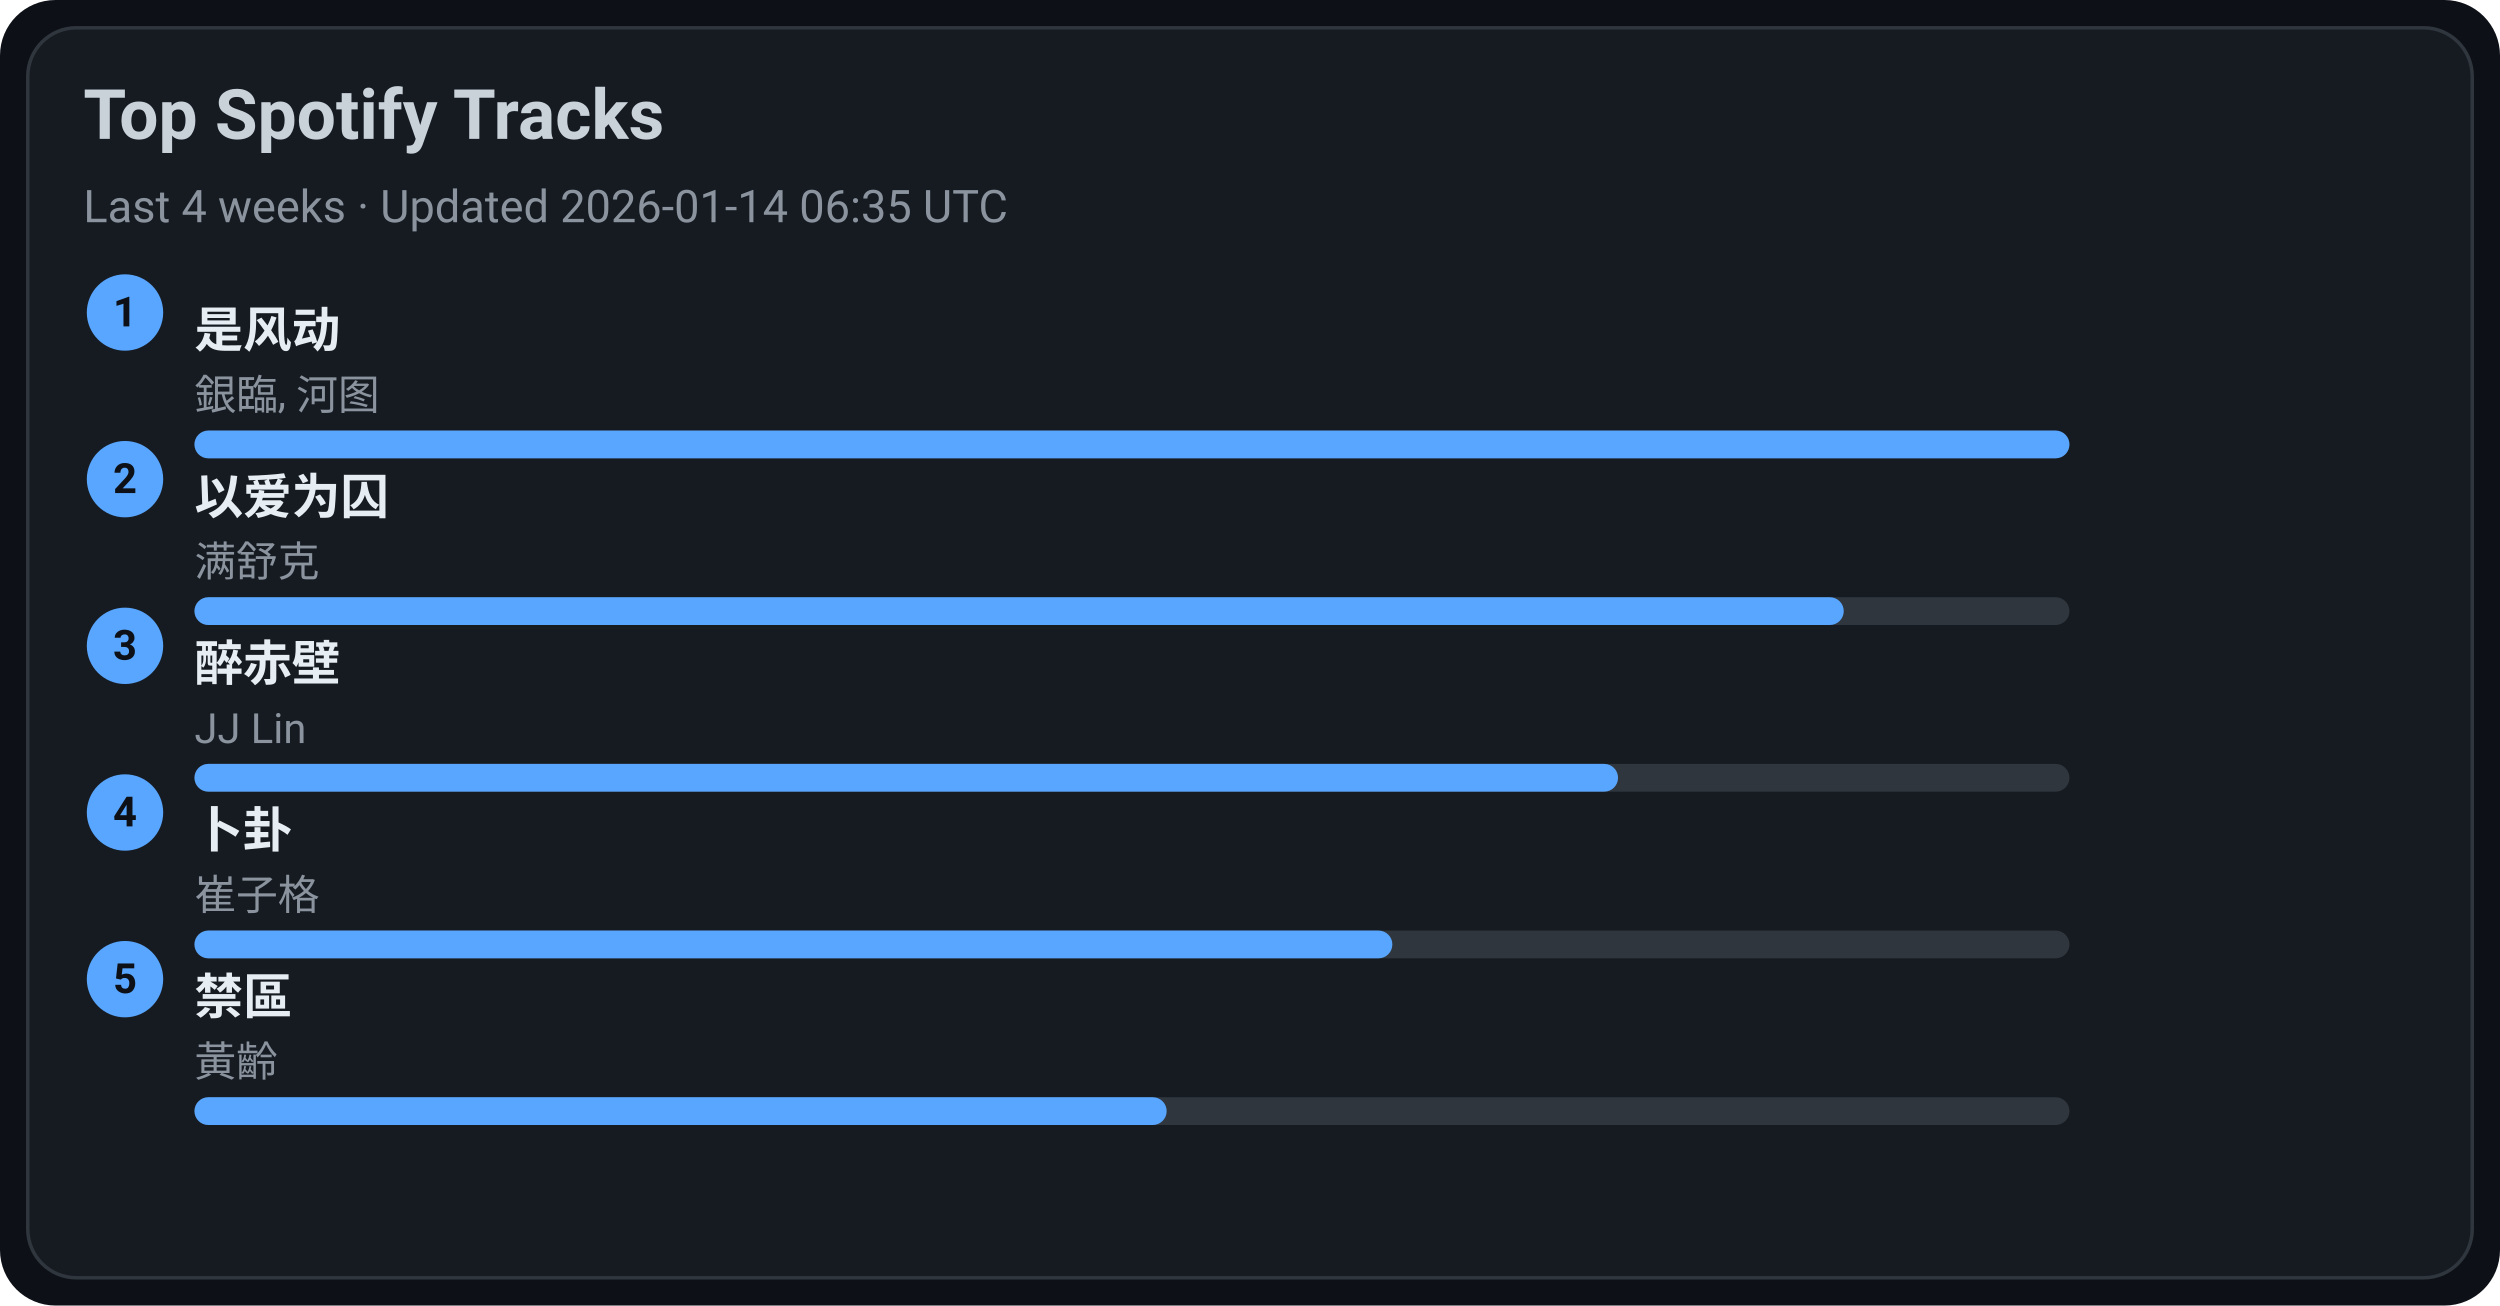
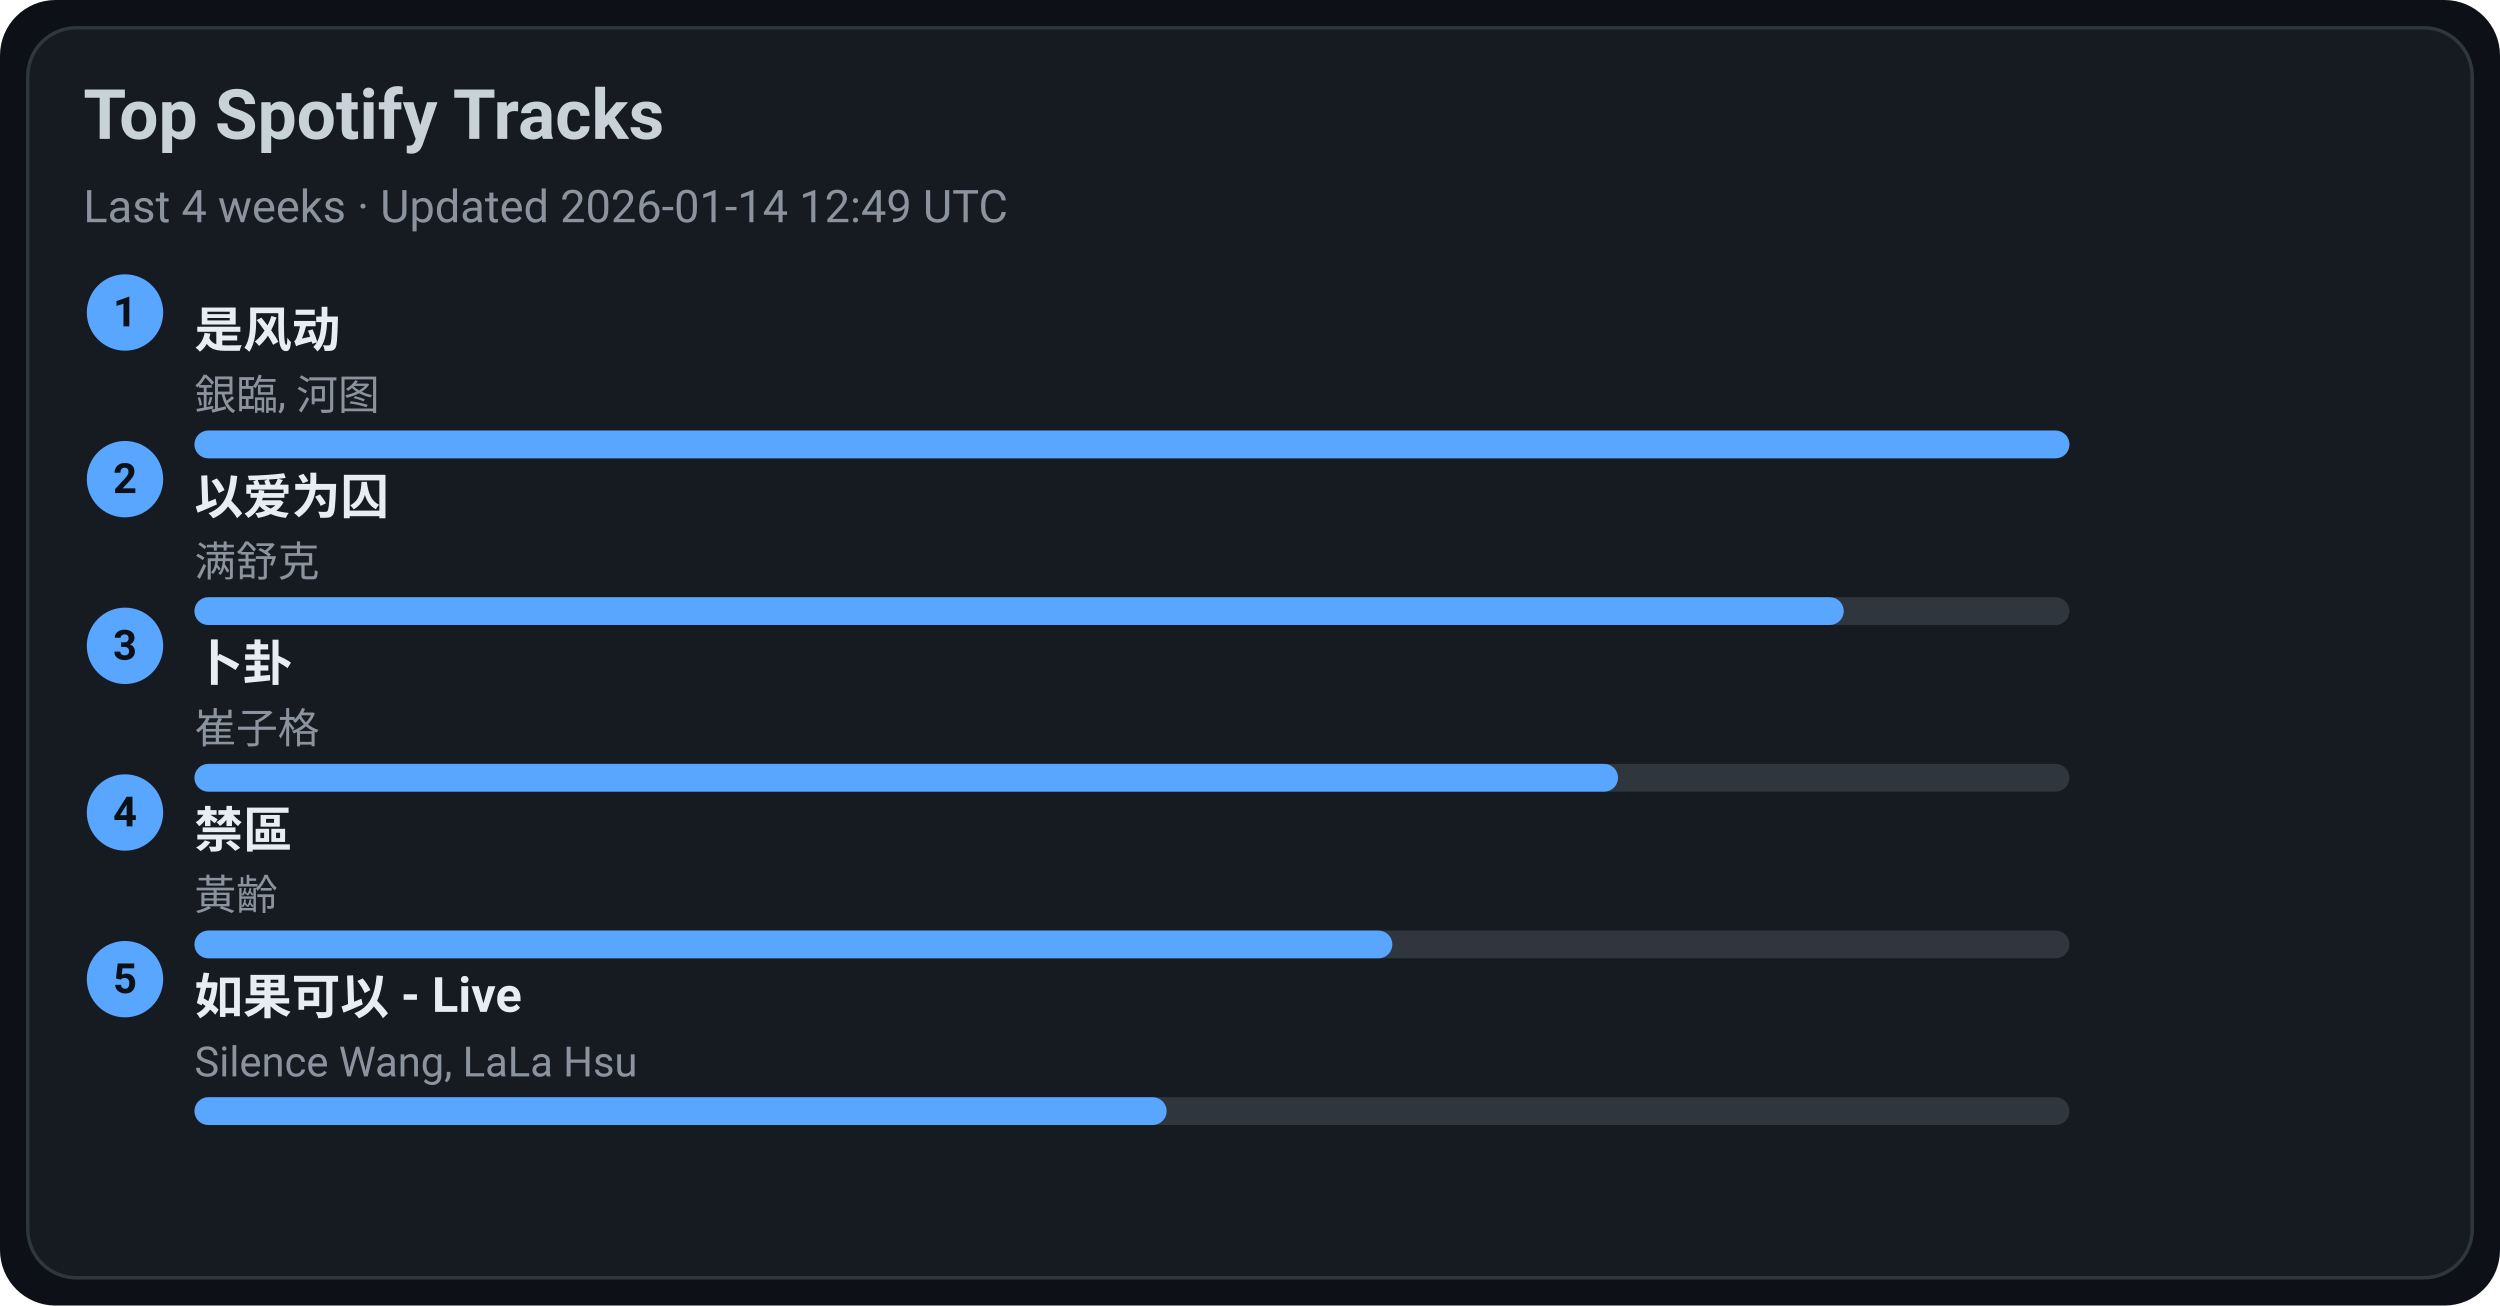
<svg xmlns="http://www.w3.org/2000/svg" width="720" height="376" viewBox="0 0 720 376">
  <style>text{font-family:-apple-system,BlinkMacSystemFont,Segoe UI,Roboto,Ubuntu,Helvetica Neue,Arial,Noto Sans,sans-serif}</style>
  <rect width="720" height="376" rx="16" fill="#0d1117" />
  <rect x="8" y="8" width="704" height="360" rx="14" fill="#161b22" stroke="#30363d" />
  <text x="24" y="40" font-size="20" fill="#c9d1d9" font-weight="600">Top Spotify Tracks</text>
-   <text x="24" y="64" font-size="13" fill="#8b949e">Last 4 weeks · Updated 2026-01-14 06:35 UTC</text>
+   <text x="24" y="64" font-size="13" fill="#8b949e">Last 4 weeks · Updated 2026-01-14 12:49 UTC</text>
  <circle cx="36" cy="90" r="11" fill="#58a6ff" />
  <text x="36" y="94" text-anchor="middle" font-size="12" fill="#0d1117" font-weight="700">1</text>
  <a href="https://open.spotify.com/track/3lePQ8c4jq7bTePsXEmslh" target="_blank" rel="noopener noreferrer">
    <text x="56" y="100" font-size="14" fill="#e6edf3" font-weight="600">是风动</text>
  </a>
  <text x="56" y="118" font-size="12" fill="#8b949e">銀臨, 河图</text>
  <rect x="56" y="124" width="540" height="8" rx="4" fill="#30363d" />
  <rect x="56" y="124" width="540" height="8" rx="4" fill="#58a6ff" />
  <circle cx="36" cy="138" r="11" fill="#58a6ff" />
  <text x="36" y="142" text-anchor="middle" font-size="12" fill="#0d1117" font-weight="700">2</text>
  <a href="https://open.spotify.com/track/0RW2LEfGQK5BaIho6sSLqf" target="_blank" rel="noopener noreferrer">
    <text x="56" y="148" font-size="14" fill="#e6edf3" font-weight="600">以爱为囚</text>
  </a>
  <text x="56" y="166" font-size="12" fill="#8b949e">满舒克</text>
  <rect x="56" y="172" width="540" height="8" rx="4" fill="#30363d" />
  <rect x="56" y="172" width="475" height="8" rx="4" fill="#58a6ff" />
  <circle cx="36" cy="186" r="11" fill="#58a6ff" />
  <text x="36" y="190" text-anchor="middle" font-size="12" fill="#0d1117" font-weight="700">3</text>
-   <a href="https://open.spotify.com/track/69lAYqbyHL1A0gctdLd9WV" target="_blank" rel="noopener noreferrer">
-     <text x="56" y="196" font-size="14" fill="#e6edf3" font-weight="600">醉赤壁</text>
+   <a href="https://open.spotify.com/track/4ToeYifpQaikbYa7krOD6s" target="_blank" rel="noopener noreferrer">
+     <text x="56" y="196" font-size="14" fill="#e6edf3" font-weight="600">卜卦</text>
  </a>
-   <text x="56" y="214" font-size="12" fill="#8b949e">JJ Lin</text>
+   <text x="56" y="214" font-size="12" fill="#8b949e">崔子格</text>
  <rect x="56" y="220" width="540" height="8" rx="4" fill="#30363d" />
  <rect x="56" y="220" width="410" height="8" rx="4" fill="#58a6ff" />
  <circle cx="36" cy="234" r="11" fill="#58a6ff" />
  <text x="36" y="238" text-anchor="middle" font-size="12" fill="#0d1117" font-weight="700">4</text>
-   <a href="https://open.spotify.com/track/4ToeYifpQaikbYa7krOD6s" target="_blank" rel="noopener noreferrer">
-     <text x="56" y="244" font-size="14" fill="#e6edf3" font-weight="600">卜卦</text>
+   <a href="https://open.spotify.com/track/5HAMeMgu9hGL5a8ZwNz6cp" target="_blank" rel="noopener noreferrer">
+     <text x="56" y="244" font-size="14" fill="#e6edf3" font-weight="600">禁區</text>
  </a>
-   <text x="56" y="262" font-size="12" fill="#8b949e">崔子格</text>
+   <text x="56" y="262" font-size="12" fill="#8b949e">黃齡</text>
  <rect x="56" y="268" width="540" height="8" rx="4" fill="#30363d" />
  <rect x="56" y="268" width="345" height="8" rx="4" fill="#58a6ff" />
  <circle cx="36" cy="282" r="11" fill="#58a6ff" />
  <text x="36" y="286" text-anchor="middle" font-size="12" fill="#0d1117" font-weight="700">5</text>
-   <a href="https://open.spotify.com/track/5HAMeMgu9hGL5a8ZwNz6cp" target="_blank" rel="noopener noreferrer">
-     <text x="56" y="292" font-size="14" fill="#e6edf3" font-weight="600">禁區</text>
+   <a href="https://open.spotify.com/track/6IF65dJzfmPcX7jwDegwoo" target="_blank" rel="noopener noreferrer">
+     <text x="56" y="292" font-size="14" fill="#e6edf3" font-weight="600">如果可以 - Live</text>
  </a>
-   <text x="56" y="310" font-size="12" fill="#8b949e">黃齡</text>
+   <text x="56" y="310" font-size="12" fill="#8b949e">Silence Wang, LaLa Hsu</text>
  <rect x="56" y="316" width="540" height="8" rx="4" fill="#30363d" />
  <rect x="56" y="316" width="280" height="8" rx="4" fill="#58a6ff" />
</svg>
